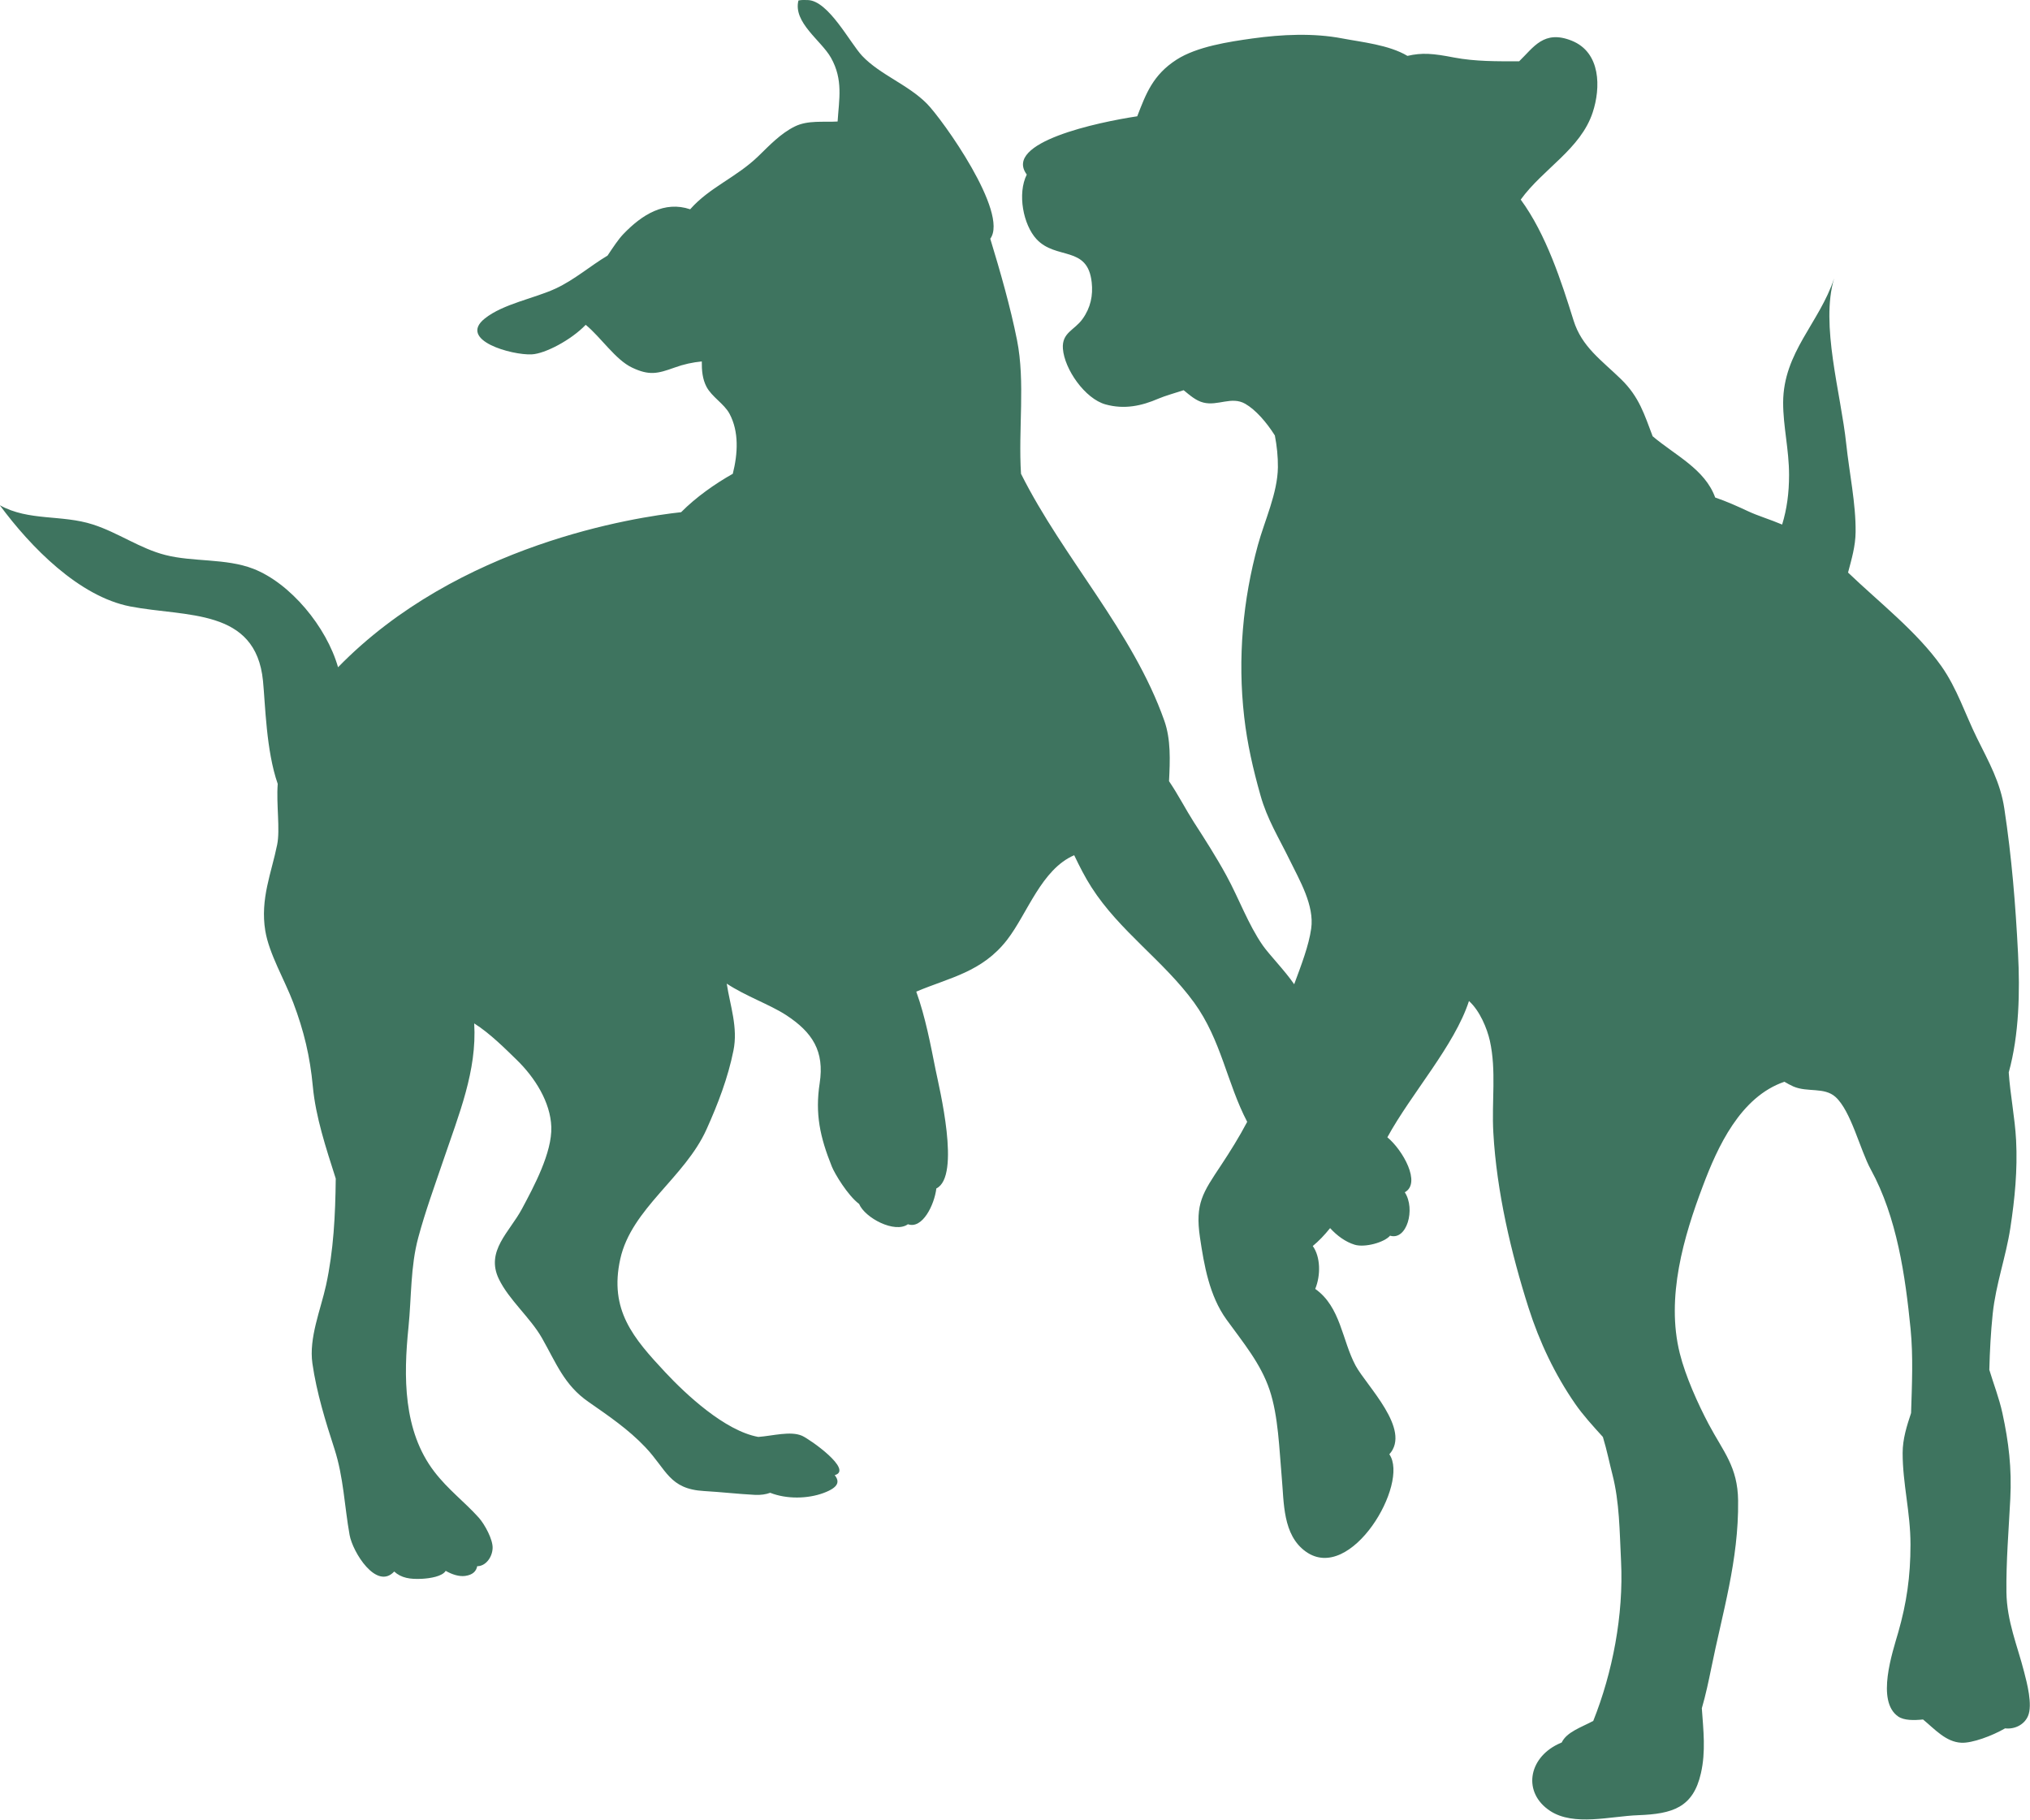
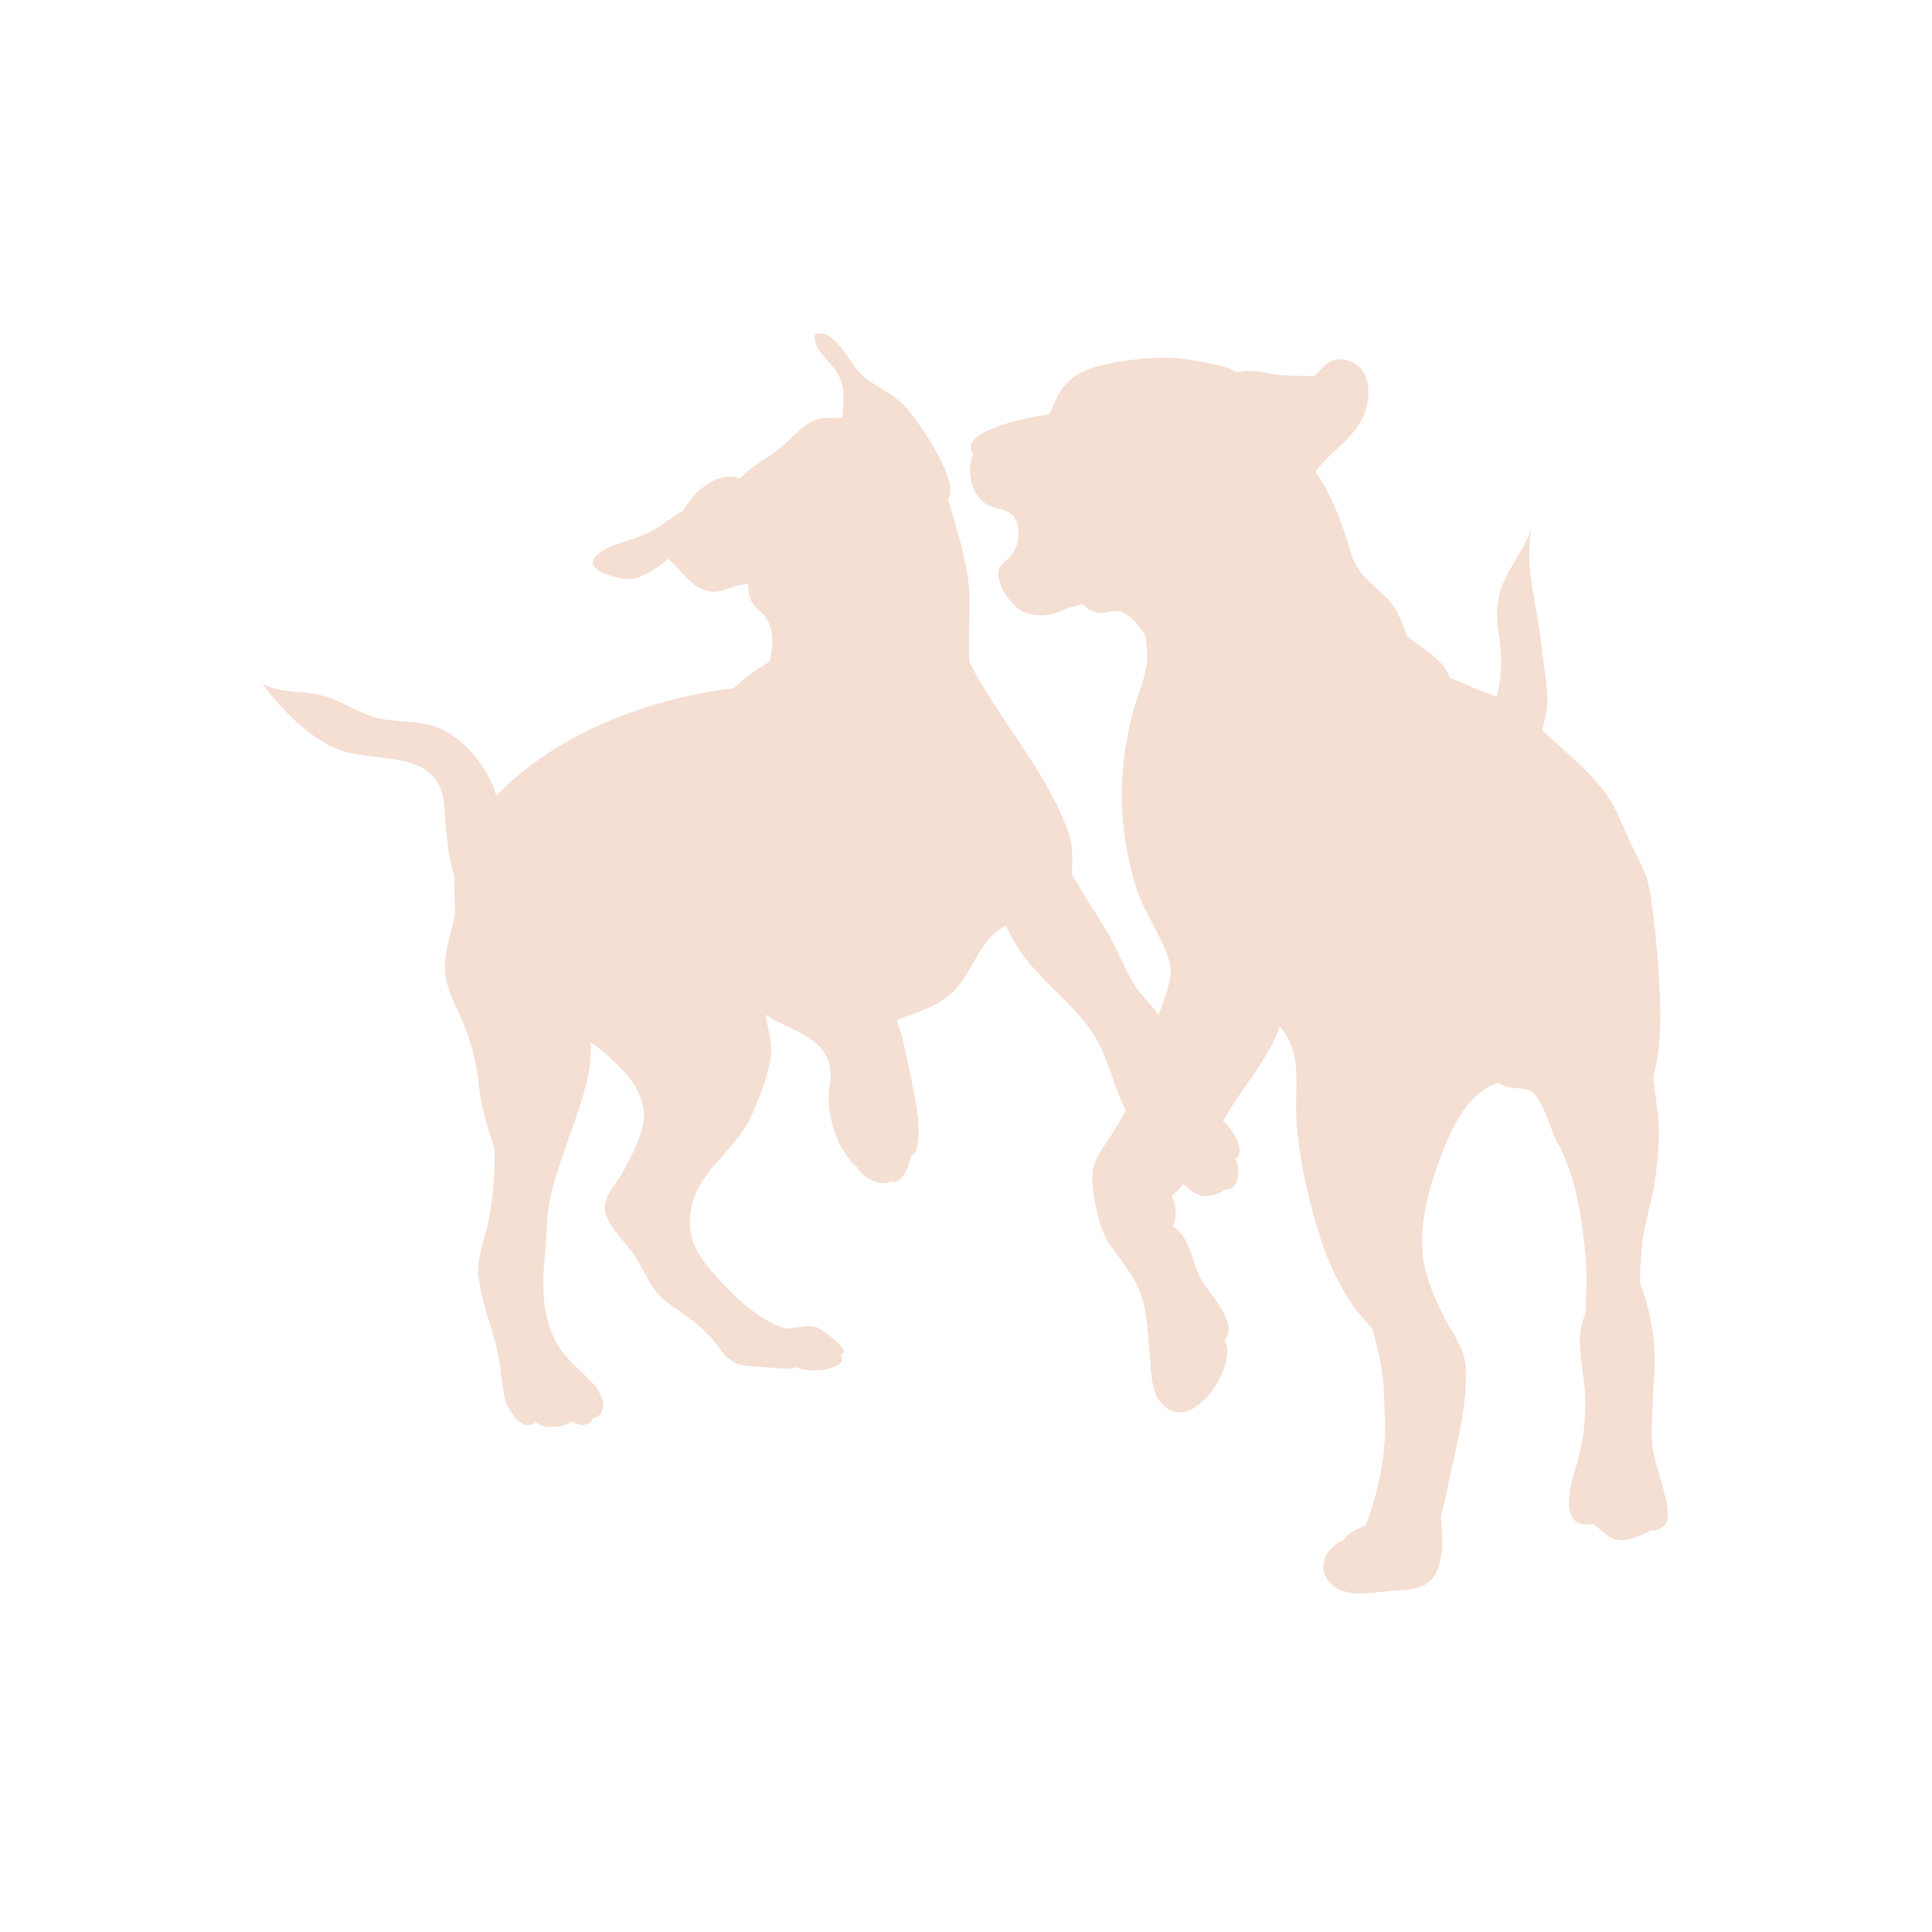
- <svg xmlns="http://www.w3.org/2000/svg" width="218.301" zoomAndPan="magnify" viewBox="0 0 163.638 146.718" height="195.624" preserveAspectRatio="xMidYMid" version="1.0" id="svg2">
-   <defs id="defs1">
-     <clipPath id="f64e79d2d4">
-       <path d="M 30.449,38.848 H 194.613 V 186 H 30.449 Z m 0,0" clip-rule="nonzero" id="path1" />
+ <svg xmlns="http://www.w3.org/2000/svg" width="300" zoomAndPan="magnify" viewBox="0 0 224.88 225" height="300" preserveAspectRatio="xMidYMid meet" version="1.0">
+   <defs>
+     <clipPath id="ab2449085c">
+       <path d="M 30.449 38.848 L 194.613 38.848 L 194.613 186 L 30.449 186 Z M 30.449 38.848 " clip-rule="nonzero" />
    </clipPath>
  </defs>
-   <g clip-path="url(#f64e79d2d4)" id="g2" transform="translate(-30.52094,-38.84872)">
-     <path fill="#3e745f" d="m 174.211,81.148 c -0.938,-0.402 -1.965,-0.703 -2.766,-1.082 -0.82,-0.383 -1.719,-0.789 -2.633,-1.098 -0.824,-2.289 -3.238,-3.41 -5.043,-4.938 -0.664,-1.734 -1.07,-3.164 -2.551,-4.605 -1.605,-1.559 -3.164,-2.609 -3.828,-4.734 -0.98,-3.137 -2.203,-6.938 -4.262,-9.746 1.793,-2.484 4.836,-4.07 5.809,-7.043 0.645,-1.957 0.672,-4.824 -1.699,-5.773 -2.246,-0.898 -3.07,0.539 -4.234,1.66 -1.781,0.008 -3.547,0.02 -5.246,-0.301 -1.711,-0.332 -2.578,-0.406 -3.766,-0.133 -1.492,-0.891 -3.691,-1.109 -5.246,-1.406 -2.332,-0.449 -4.887,-0.328 -7.25,0 -1.895,0.266 -4.484,0.652 -6.133,1.715 -1.906,1.23 -2.465,2.754 -3.164,4.562 -3.164,0.477 -10.836,2.098 -8.91,4.699 -0.773,1.555 -0.281,4.051 0.781,5.203 1.582,1.711 4.137,0.488 4.457,3.496 0.113,1.039 -0.082,2.035 -0.742,2.949 -0.648,0.91 -1.676,1.09 -1.582,2.391 0.121,1.652 1.781,4.039 3.438,4.496 1.52,0.422 2.914,0.121 4.266,-0.465 0.551,-0.234 1.293,-0.438 2.035,-0.68 0.504,0.41 0.992,0.848 1.59,0.996 1.172,0.297 2.27,-0.531 3.375,0.098 0.832,0.477 1.699,1.461 2.391,2.555 0.164,0.844 0.254,1.703 0.246,2.566 -0.027,2.094 -1.074,4.297 -1.613,6.27 -1.203,4.391 -1.652,9.109 -1.105,13.871 0.246,2.156 0.715,4.199 1.309,6.301 0.539,1.934 1.477,3.422 2.359,5.227 0.805,1.648 2.004,3.668 1.734,5.535 -0.191,1.363 -0.797,2.938 -1.371,4.484 -0.75,-1.098 -2.008,-2.379 -2.535,-3.133 -1.184,-1.707 -1.91,-3.762 -2.926,-5.621 -0.809,-1.484 -1.727,-2.918 -2.645,-4.34 -0.617,-0.961 -1.246,-2.188 -1.988,-3.281 0.082,-1.672 0.156,-3.359 -0.379,-4.875 -2.543,-7.207 -8.141,-13.09 -11.559,-19.914 -0.23,-3.594 0.355,-7.395 -0.324,-10.789 -0.531,-2.66 -1.344,-5.5 -2.156,-8.164 1.527,-2.086 -3.863,-9.633 -5.113,-10.895 -1.523,-1.539 -3.781,-2.332 -5.219,-3.852 -0.973,-1.031 -2.703,-4.43 -4.367,-4.5 -0.25,-0.008 -0.539,-0.02 -0.773,0.035 -0.441,1.777 1.836,3.219 2.625,4.617 1,1.781 0.648,3.344 0.535,5.141 -1.137,0.07 -2.398,-0.125 -3.465,0.406 -1.117,0.555 -2.012,1.496 -2.918,2.379 -1.766,1.719 -3.961,2.527 -5.508,4.293 -2.07,-0.695 -3.875,0.418 -5.398,2.008 -0.387,0.406 -0.812,1.043 -1.266,1.727 -1.391,0.828 -2.664,1.949 -4.184,2.656 -1.684,0.785 -4.242,1.234 -5.723,2.422 -2.18,1.754 2.203,2.965 3.793,2.887 1.062,-0.051 3.164,-1.145 4.352,-2.383 1.234,1.012 2.398,2.816 3.738,3.449 1.387,0.66 2.066,0.488 3.402,0.008 0.785,-0.285 1.48,-0.43 2.223,-0.504 -0.008,0.715 0.051,1.418 0.379,2.043 0.434,0.824 1.426,1.367 1.859,2.18 0.766,1.434 0.676,3.191 0.262,4.836 -1.43,0.805 -2.969,1.887 -4.168,3.098 C 81.707,80.555 67.434,82.711 57.742,92.656 56.812,89.391 53.895,85.871 50.898,84.711 48.691,83.859 46.047,84.176 43.82,83.605 41.781,83.09 40,81.797 37.984,81.148 c -2.531,-0.82 -5.184,-0.258 -7.523,-1.559 2.492,3.379 6.398,7.367 10.523,8.164 C 45.512,88.625 51.102,87.863 51.688,93.75 c 0.188,1.883 0.25,5.629 1.188,8.309 -0.125,1.656 0.207,3.688 -0.047,4.914 -0.457,2.266 -1.375,4.359 -0.957,6.926 0.305,1.863 1.566,3.977 2.254,5.797 0.867,2.289 1.355,4.34 1.582,6.766 0.23,2.457 1.051,4.926 1.848,7.426 -0.031,2.953 -0.176,5.812 -0.781,8.594 -0.441,2.008 -1.395,4.246 -1.102,6.309 0.336,2.352 1.062,4.691 1.781,6.906 0.738,2.289 0.801,4.598 1.219,6.93 0.25,1.391 2.176,4.48 3.598,2.949 0.566,0.52 1.277,0.637 2.246,0.586 0.637,-0.035 1.637,-0.188 1.906,-0.641 0.504,0.289 1.078,0.477 1.57,0.41 0.629,-0.086 0.895,-0.391 0.973,-0.785 0.664,0.004 1.207,-0.691 1.242,-1.445 0.035,-0.695 -0.629,-1.918 -1.109,-2.461 C 67.93,159.938 66.625,158.984 65.5,157.516 c -2.516,-3.289 -2.484,-7.676 -2.078,-11.641 0.246,-2.43 0.156,-4.891 0.789,-7.227 0.566,-2.109 1.324,-4.176 2.008,-6.191 1.273,-3.762 2.734,-7.254 2.504,-11.082 1.281,0.805 2.547,2.086 3.414,2.926 1.488,1.441 2.738,3.43 2.805,5.422 0.07,2.07 -1.41,4.82 -2.371,6.613 -1,1.871 -2.949,3.395 -1.859,5.652 0.812,1.684 2.539,3.113 3.477,4.762 1.152,2.023 1.793,3.793 3.754,5.148 1.609,1.121 3.219,2.211 4.582,3.652 1.727,1.82 1.922,3.375 4.738,3.535 1.465,0.086 2.672,0.234 4.109,0.309 0.457,0.023 0.879,-0.039 1.223,-0.168 1.328,0.523 3.023,0.492 4.305,0.016 1.23,-0.457 1.312,-0.922 0.898,-1.438 1.531,-0.414 -2.016,-2.906 -2.637,-3.176 -0.926,-0.402 -2.344,0.004 -3.523,0.094 -2.703,-0.488 -5.859,-3.453 -7.496,-5.203 -2.578,-2.762 -4.551,-5.02 -3.637,-9.152 0.902,-4.062 5.207,-6.555 6.957,-10.453 0.922,-2.047 1.727,-4.148 2.168,-6.34 0.383,-1.871 -0.266,-3.621 -0.539,-5.406 1.492,0.992 3.477,1.688 4.773,2.527 2.152,1.402 3.117,2.926 2.723,5.5 -0.379,2.469 0.023,4.344 0.98,6.723 0.23,0.578 1.285,2.332 2.199,3.016 0.477,1.133 2.883,2.398 3.938,1.637 0.004,0 0.004,0 0.004,0 1.16,0.41 2.125,-1.547 2.289,-2.887 1.996,-0.973 0.23,-8.125 -0.062,-9.574 -0.395,-1.969 -0.812,-4.227 -1.559,-6.297 2.703,-1.141 5.312,-1.57 7.336,-4.188 1.641,-2.129 2.754,-5.668 5.402,-6.812 0.426,0.887 0.867,1.766 1.387,2.574 2.277,3.559 5.824,5.926 8.285,9.309 2.195,3.027 2.648,6.5 4.281,9.617 -0.645,1.227 -1.379,2.398 -2.105,3.496 -1.473,2.219 -2.109,3.086 -1.703,5.832 0.332,2.227 0.75,4.688 2.137,6.613 1.34,1.852 2.766,3.551 3.48,5.684 0.707,2.109 0.777,4.801 0.98,7.074 0.184,1.988 0.062,4.617 1.938,5.957 3.641,2.602 8.371,-5.496 6.738,-7.848 1.797,-1.988 -1.836,-5.516 -2.719,-7.145 -1.098,-2.039 -1.199,-4.738 -3.258,-6.191 0.457,-1.117 0.422,-2.594 -0.199,-3.457 0.504,-0.422 0.922,-0.855 1.398,-1.445 0.555,0.609 1.238,1.113 1.984,1.34 0.816,0.246 2.383,-0.18 2.852,-0.73 1.344,0.414 2.074,-2.137 1.188,-3.5 1.34,-0.734 -0.152,-3.398 -1.406,-4.434 1.938,-3.547 5.414,-7.391 6.582,-10.988 0.871,0.777 1.461,2.211 1.684,3.199 0.539,2.43 0.137,4.871 0.281,7.414 0.266,4.758 1.441,9.738 2.844,14.137 0.879,2.746 2.121,5.367 3.754,7.727 0.605,0.879 1.41,1.766 2.238,2.676 0.332,1.09 0.559,2.23 0.766,3.016 0.578,2.246 0.578,4.578 0.699,7.004 0.215,4.332 -0.688,8.992 -2.242,12.879 -0.973,0.52 -2.141,0.891 -2.543,1.738 -0.102,0.039 -0.203,0.09 -0.305,0.137 -2.406,1.164 -2.848,3.922 -0.629,5.383 1.922,1.254 4.844,0.426 7.105,0.344 2.77,-0.102 4.43,-0.617 5.055,-3.383 0.402,-1.754 0.199,-3.457 0.074,-5.242 0.32,-1.094 0.555,-2.227 0.75,-3.18 0.895,-4.465 2.234,-8.742 2.176,-13.562 -0.031,-2.734 -1.191,-3.938 -2.367,-6.152 -0.887,-1.676 -1.875,-3.875 -2.336,-5.719 -1.133,-4.523 0.324,-9.441 1.859,-13.496 1.184,-3.152 3.023,-7.195 6.578,-8.41 0.23,0.137 0.469,0.266 0.727,0.383 1.141,0.488 2.492,0.031 3.395,0.844 1.254,1.133 1.984,4.273 2.844,5.844 2.113,3.852 2.785,8.578 3.211,12.863 0.219,2.25 0.109,4.504 0.039,6.781 -0.344,1.039 -0.68,2.086 -0.68,3.219 -0.004,2.465 0.633,4.785 0.633,7.379 0,2.605 -0.316,4.727 -0.984,7.074 -0.461,1.605 -1.812,5.562 -0.004,6.801 0.477,0.324 1.273,0.312 2,0.238 0.961,0.793 1.844,1.816 3.094,1.875 0.863,0.043 2.484,-0.555 3.523,-1.16 0.777,0.09 1.543,-0.289 1.848,-0.992 0.391,-0.902 -0.094,-2.711 -0.309,-3.543 -0.547,-2.145 -1.398,-4.098 -1.43,-6.449 -0.031,-2.473 0.184,-5.02 0.312,-7.535 0.125,-2.465 -0.129,-4.566 -0.637,-6.906 -0.266,-1.215 -0.707,-2.332 -1.055,-3.488 0.039,-1.516 0.117,-3.02 0.273,-4.516 0.254,-2.406 1.059,-4.559 1.422,-6.918 0.363,-2.375 0.586,-4.68 0.465,-7.07 -0.098,-1.859 -0.477,-3.684 -0.594,-5.477 0.848,-3.055 0.906,-6.578 0.75,-9.582 -0.203,-3.984 -0.508,-7.75 -1.105,-11.691 -0.316,-2.117 -1.246,-3.746 -2.203,-5.684 -0.938,-1.891 -1.605,-4.004 -2.879,-5.809 -1.973,-2.785 -5.035,-5.156 -7.523,-7.543 0.285,-1.078 0.598,-2.121 0.609,-3.258 0.031,-2.277 -0.516,-4.84 -0.754,-7.105 -0.43,-4.082 -2.105,-9.613 -0.977,-13.359 -1.199,3.613 -4.098,5.961 -4.113,10.012 -0.004,1.922 0.477,3.777 0.477,5.844 0,1.457 -0.176,2.75 -0.559,4 z m 0,0" fill-opacity="1" fill-rule="nonzero" id="path2" />
+   <g clip-path="url(#ab2449085c)">
+     <path fill="#f5ded2" d="M 174.211 81.148 C 173.273 80.746 172.246 80.445 171.445 80.066 C 170.625 79.684 169.727 79.277 168.812 78.969 C 167.988 76.68 165.574 75.559 163.77 74.031 C 163.105 72.297 162.699 70.867 161.219 69.426 C 159.613 67.867 158.055 66.816 157.391 64.691 C 156.41 61.555 155.188 57.754 153.129 54.945 C 154.922 52.461 157.965 50.875 158.938 47.902 C 159.582 45.945 159.609 43.078 157.238 42.129 C 154.992 41.23 154.168 42.668 153.004 43.789 C 151.223 43.797 149.457 43.809 147.758 43.488 C 146.047 43.156 145.18 43.082 143.992 43.355 C 142.5 42.465 140.301 42.246 138.746 41.949 C 136.414 41.5 133.859 41.621 131.496 41.949 C 129.602 42.215 127.012 42.602 125.363 43.664 C 123.457 44.895 122.898 46.418 122.199 48.227 C 119.035 48.703 111.363 50.324 113.289 52.926 C 112.516 54.48 113.008 56.977 114.07 58.129 C 115.652 59.84 118.207 58.617 118.527 61.625 C 118.641 62.664 118.445 63.66 117.785 64.574 C 117.137 65.484 116.109 65.664 116.203 66.965 C 116.324 68.617 117.984 71.004 119.641 71.461 C 121.16 71.883 122.555 71.582 123.906 70.996 C 124.457 70.762 125.199 70.559 125.941 70.316 C 126.445 70.727 126.934 71.164 127.531 71.312 C 128.703 71.609 129.801 70.781 130.906 71.41 C 131.738 71.887 132.605 72.871 133.297 73.965 C 133.461 74.809 133.551 75.668 133.543 76.531 C 133.516 78.625 132.469 80.828 131.93 82.801 C 130.727 87.191 130.277 91.91 130.824 96.672 C 131.07 98.828 131.539 100.871 132.133 102.973 C 132.672 104.906 133.609 106.395 134.492 108.199 C 135.297 109.848 136.496 111.867 136.227 113.734 C 136.035 115.098 135.43 116.672 134.855 118.219 C 134.105 117.121 132.848 115.84 132.32 115.086 C 131.137 113.379 130.41 111.324 129.395 109.465 C 128.586 107.98 127.668 106.547 126.75 105.125 C 126.133 104.164 125.504 102.938 124.762 101.844 C 124.844 100.172 124.918 98.484 124.383 96.969 C 121.84 89.762 116.242 83.879 112.824 77.055 C 112.594 73.461 113.18 69.66 112.5 66.266 C 111.969 63.605 111.156 60.766 110.344 58.102 C 111.871 56.016 106.48 48.469 105.23 47.207 C 103.707 45.668 101.449 44.875 100.012 43.355 C 99.039 42.324 97.309 38.926 95.645 38.855 C 95.395 38.848 95.105 38.836 94.871 38.891 C 94.43 40.668 96.707 42.109 97.496 43.508 C 98.496 45.289 98.145 46.852 98.031 48.648 C 96.895 48.719 95.633 48.523 94.566 49.055 C 93.449 49.609 92.555 50.551 91.648 51.434 C 89.883 53.152 87.688 53.961 86.141 55.727 C 84.07 55.031 82.266 56.145 80.742 57.734 C 80.355 58.141 79.93 58.777 79.477 59.461 C 78.086 60.289 76.812 61.41 75.293 62.117 C 73.609 62.902 71.051 63.352 69.57 64.539 C 67.391 66.293 71.773 67.504 73.363 67.426 C 74.426 67.375 76.527 66.281 77.715 65.043 C 78.949 66.055 80.113 67.859 81.453 68.492 C 82.84 69.152 83.52 68.98 84.855 68.5 C 85.641 68.215 86.336 68.07 87.078 67.996 C 87.07 68.711 87.129 69.414 87.457 70.039 C 87.891 70.863 88.883 71.406 89.316 72.219 C 90.082 73.652 89.992 75.41 89.578 77.055 C 88.148 77.859 86.609 78.941 85.41 80.152 C 81.707 80.555 67.434 82.711 57.742 92.656 C 56.812 89.391 53.895 85.871 50.898 84.711 C 48.691 83.859 46.047 84.176 43.82 83.605 C 41.781 83.09 40 81.797 37.984 81.148 C 35.453 80.328 32.801 80.891 30.461 79.59 C 32.953 82.969 36.859 86.957 40.984 87.754 C 45.512 88.625 51.102 87.863 51.688 93.75 C 51.875 95.633 51.938 99.379 52.875 102.059 C 52.75 103.715 53.082 105.746 52.828 106.973 C 52.371 109.238 51.453 111.332 51.871 113.898 C 52.176 115.762 53.438 117.875 54.125 119.695 C 54.992 121.984 55.48 124.035 55.707 126.461 C 55.938 128.918 56.758 131.387 57.555 133.887 C 57.523 136.84 57.379 139.699 56.773 142.48 C 56.332 144.488 55.379 146.727 55.672 148.789 C 56.008 151.141 56.734 153.48 57.453 155.695 C 58.191 157.984 58.254 160.293 58.672 162.625 C 58.922 164.016 60.848 167.105 62.27 165.574 C 62.836 166.094 63.547 166.211 64.516 166.16 C 65.152 166.125 66.152 165.973 66.422 165.52 C 66.926 165.809 67.5 165.996 67.992 165.93 C 68.621 165.844 68.887 165.539 68.965 165.145 C 69.629 165.148 70.172 164.453 70.207 163.699 C 70.242 163.004 69.578 161.781 69.098 161.238 C 67.93 159.938 66.625 158.984 65.5 157.516 C 62.984 154.227 63.016 149.84 63.422 145.875 C 63.668 143.445 63.578 140.984 64.211 138.648 C 64.777 136.539 65.535 134.473 66.219 132.457 C 67.492 128.695 68.953 125.203 68.723 121.375 C 70.004 122.18 71.27 123.461 72.137 124.301 C 73.625 125.742 74.875 127.73 74.941 129.723 C 75.012 131.793 73.531 134.543 72.57 136.336 C 71.57 138.207 69.621 139.73 70.711 141.988 C 71.523 143.672 73.25 145.102 74.188 146.75 C 75.34 148.773 75.98 150.543 77.941 151.898 C 79.551 153.02 81.16 154.109 82.523 155.551 C 84.25 157.371 84.445 158.926 87.262 159.086 C 88.727 159.172 89.934 159.32 91.371 159.395 C 91.828 159.418 92.25 159.355 92.594 159.227 C 93.922 159.75 95.617 159.719 96.898 159.242 C 98.129 158.785 98.211 158.32 97.797 157.805 C 99.328 157.391 95.781 154.898 95.16 154.629 C 94.234 154.227 92.816 154.633 91.637 154.723 C 88.934 154.234 85.777 151.27 84.141 149.52 C 81.562 146.758 79.59 144.5 80.504 140.367 C 81.406 136.305 85.711 133.812 87.461 129.914 C 88.383 127.867 89.188 125.766 89.629 123.574 C 90.012 121.703 89.363 119.953 89.09 118.168 C 90.582 119.16 92.566 119.855 93.863 120.695 C 96.016 122.098 96.98 123.621 96.586 126.195 C 96.207 128.664 96.609 130.539 97.566 132.918 C 97.797 133.496 98.852 135.25 99.766 135.934 C 100.242 137.066 102.648 138.332 103.703 137.57 C 103.707 137.57 103.707 137.57 103.707 137.57 C 104.867 137.98 105.832 136.023 105.996 134.684 C 107.992 133.711 106.227 126.559 105.934 125.109 C 105.539 123.141 105.121 120.883 104.375 118.812 C 107.078 117.672 109.688 117.242 111.711 114.625 C 113.352 112.496 114.465 108.957 117.113 107.812 C 117.539 108.699 117.98 109.578 118.5 110.387 C 120.777 113.945 124.324 116.312 126.785 119.695 C 128.98 122.723 129.434 126.195 131.066 129.312 C 130.422 130.539 129.688 131.711 128.961 132.809 C 127.488 135.027 126.852 135.895 127.258 138.641 C 127.59 140.867 128.008 143.328 129.395 145.254 C 130.734 147.105 132.16 148.805 132.875 150.938 C 133.582 153.047 133.652 155.738 133.855 158.012 C 134.039 160 133.918 162.629 135.793 163.969 C 139.434 166.57 144.164 158.473 142.531 156.121 C 144.328 154.133 140.695 150.605 139.812 148.977 C 138.715 146.938 138.613 144.238 136.555 142.785 C 137.012 141.668 136.977 140.191 136.355 139.328 C 136.859 138.906 137.277 138.473 137.754 137.883 C 138.309 138.492 138.992 138.996 139.738 139.223 C 140.555 139.469 142.121 139.043 142.59 138.492 C 143.934 138.906 144.664 136.355 143.777 134.992 C 145.117 134.258 143.625 131.594 142.371 130.559 C 144.309 127.012 147.785 123.168 148.953 119.57 C 149.824 120.348 150.414 121.781 150.637 122.77 C 151.176 125.199 150.773 127.641 150.918 130.184 C 151.184 134.941 152.359 139.922 153.762 144.32 C 154.641 147.066 155.883 149.688 157.516 152.047 C 158.121 152.926 158.926 153.812 159.754 154.723 C 160.086 155.812 160.312 156.953 160.52 157.738 C 161.098 159.984 161.098 162.316 161.219 164.742 C 161.434 169.074 160.531 173.734 158.977 177.621 C 158.004 178.141 156.836 178.512 156.434 179.359 C 156.332 179.398 156.23 179.449 156.129 179.496 C 153.723 180.66 153.281 183.418 155.5 184.879 C 157.422 186.133 160.344 185.305 162.605 185.223 C 165.375 185.121 167.035 184.605 167.66 181.84 C 168.062 180.086 167.859 178.383 167.734 176.598 C 168.055 175.504 168.289 174.371 168.484 173.418 C 169.379 168.953 170.719 164.676 170.66 159.855 C 170.629 157.121 169.469 155.918 168.293 153.703 C 167.406 152.027 166.418 149.828 165.957 147.984 C 164.824 143.461 166.281 138.543 167.816 134.488 C 169 131.336 170.84 127.293 174.395 126.078 C 174.625 126.215 174.863 126.344 175.121 126.461 C 176.262 126.949 177.613 126.492 178.516 127.305 C 179.77 128.438 180.5 131.578 181.359 133.148 C 183.473 137 184.145 141.727 184.57 146.012 C 184.789 148.262 184.68 150.516 184.609 152.793 C 184.266 153.832 183.93 154.879 183.93 156.012 C 183.926 158.477 184.562 160.797 184.562 163.391 C 184.562 165.996 184.246 168.117 183.578 170.465 C 183.117 172.07 181.766 176.027 183.574 177.266 C 184.051 177.59 184.848 177.578 185.574 177.504 C 186.535 178.297 187.418 179.32 188.668 179.379 C 189.531 179.422 191.152 178.824 192.191 178.219 C 192.969 178.309 193.734 177.93 194.039 177.227 C 194.43 176.324 193.945 174.516 193.73 173.684 C 193.184 171.539 192.332 169.586 192.301 167.234 C 192.27 164.762 192.484 162.215 192.613 159.699 C 192.738 157.234 192.484 155.133 191.977 152.793 C 191.711 151.578 191.27 150.461 190.922 149.305 C 190.961 147.789 191.039 146.285 191.195 144.789 C 191.449 142.383 192.254 140.23 192.617 137.871 C 192.98 135.496 193.203 133.191 193.082 130.801 C 192.984 128.941 192.605 127.117 192.488 125.324 C 193.336 122.27 193.395 118.746 193.238 115.742 C 193.035 111.758 192.73 107.992 192.133 104.051 C 191.816 101.934 190.887 100.305 189.93 98.367 C 188.992 96.477 188.324 94.363 187.051 92.559 C 185.078 89.773 182.016 87.402 179.527 85.016 C 179.812 83.938 180.125 82.895 180.137 81.758 C 180.168 79.48 179.621 76.918 179.383 74.652 C 178.953 70.57 177.277 65.039 178.406 61.293 C 177.207 64.906 174.309 67.254 174.293 71.305 C 174.289 73.227 174.77 75.082 174.77 77.148 C 174.77 78.605 174.594 79.898 174.211 81.148 Z M 174.211 81.148 " fill-opacity="1" fill-rule="nonzero" />
  </g>
</svg>
